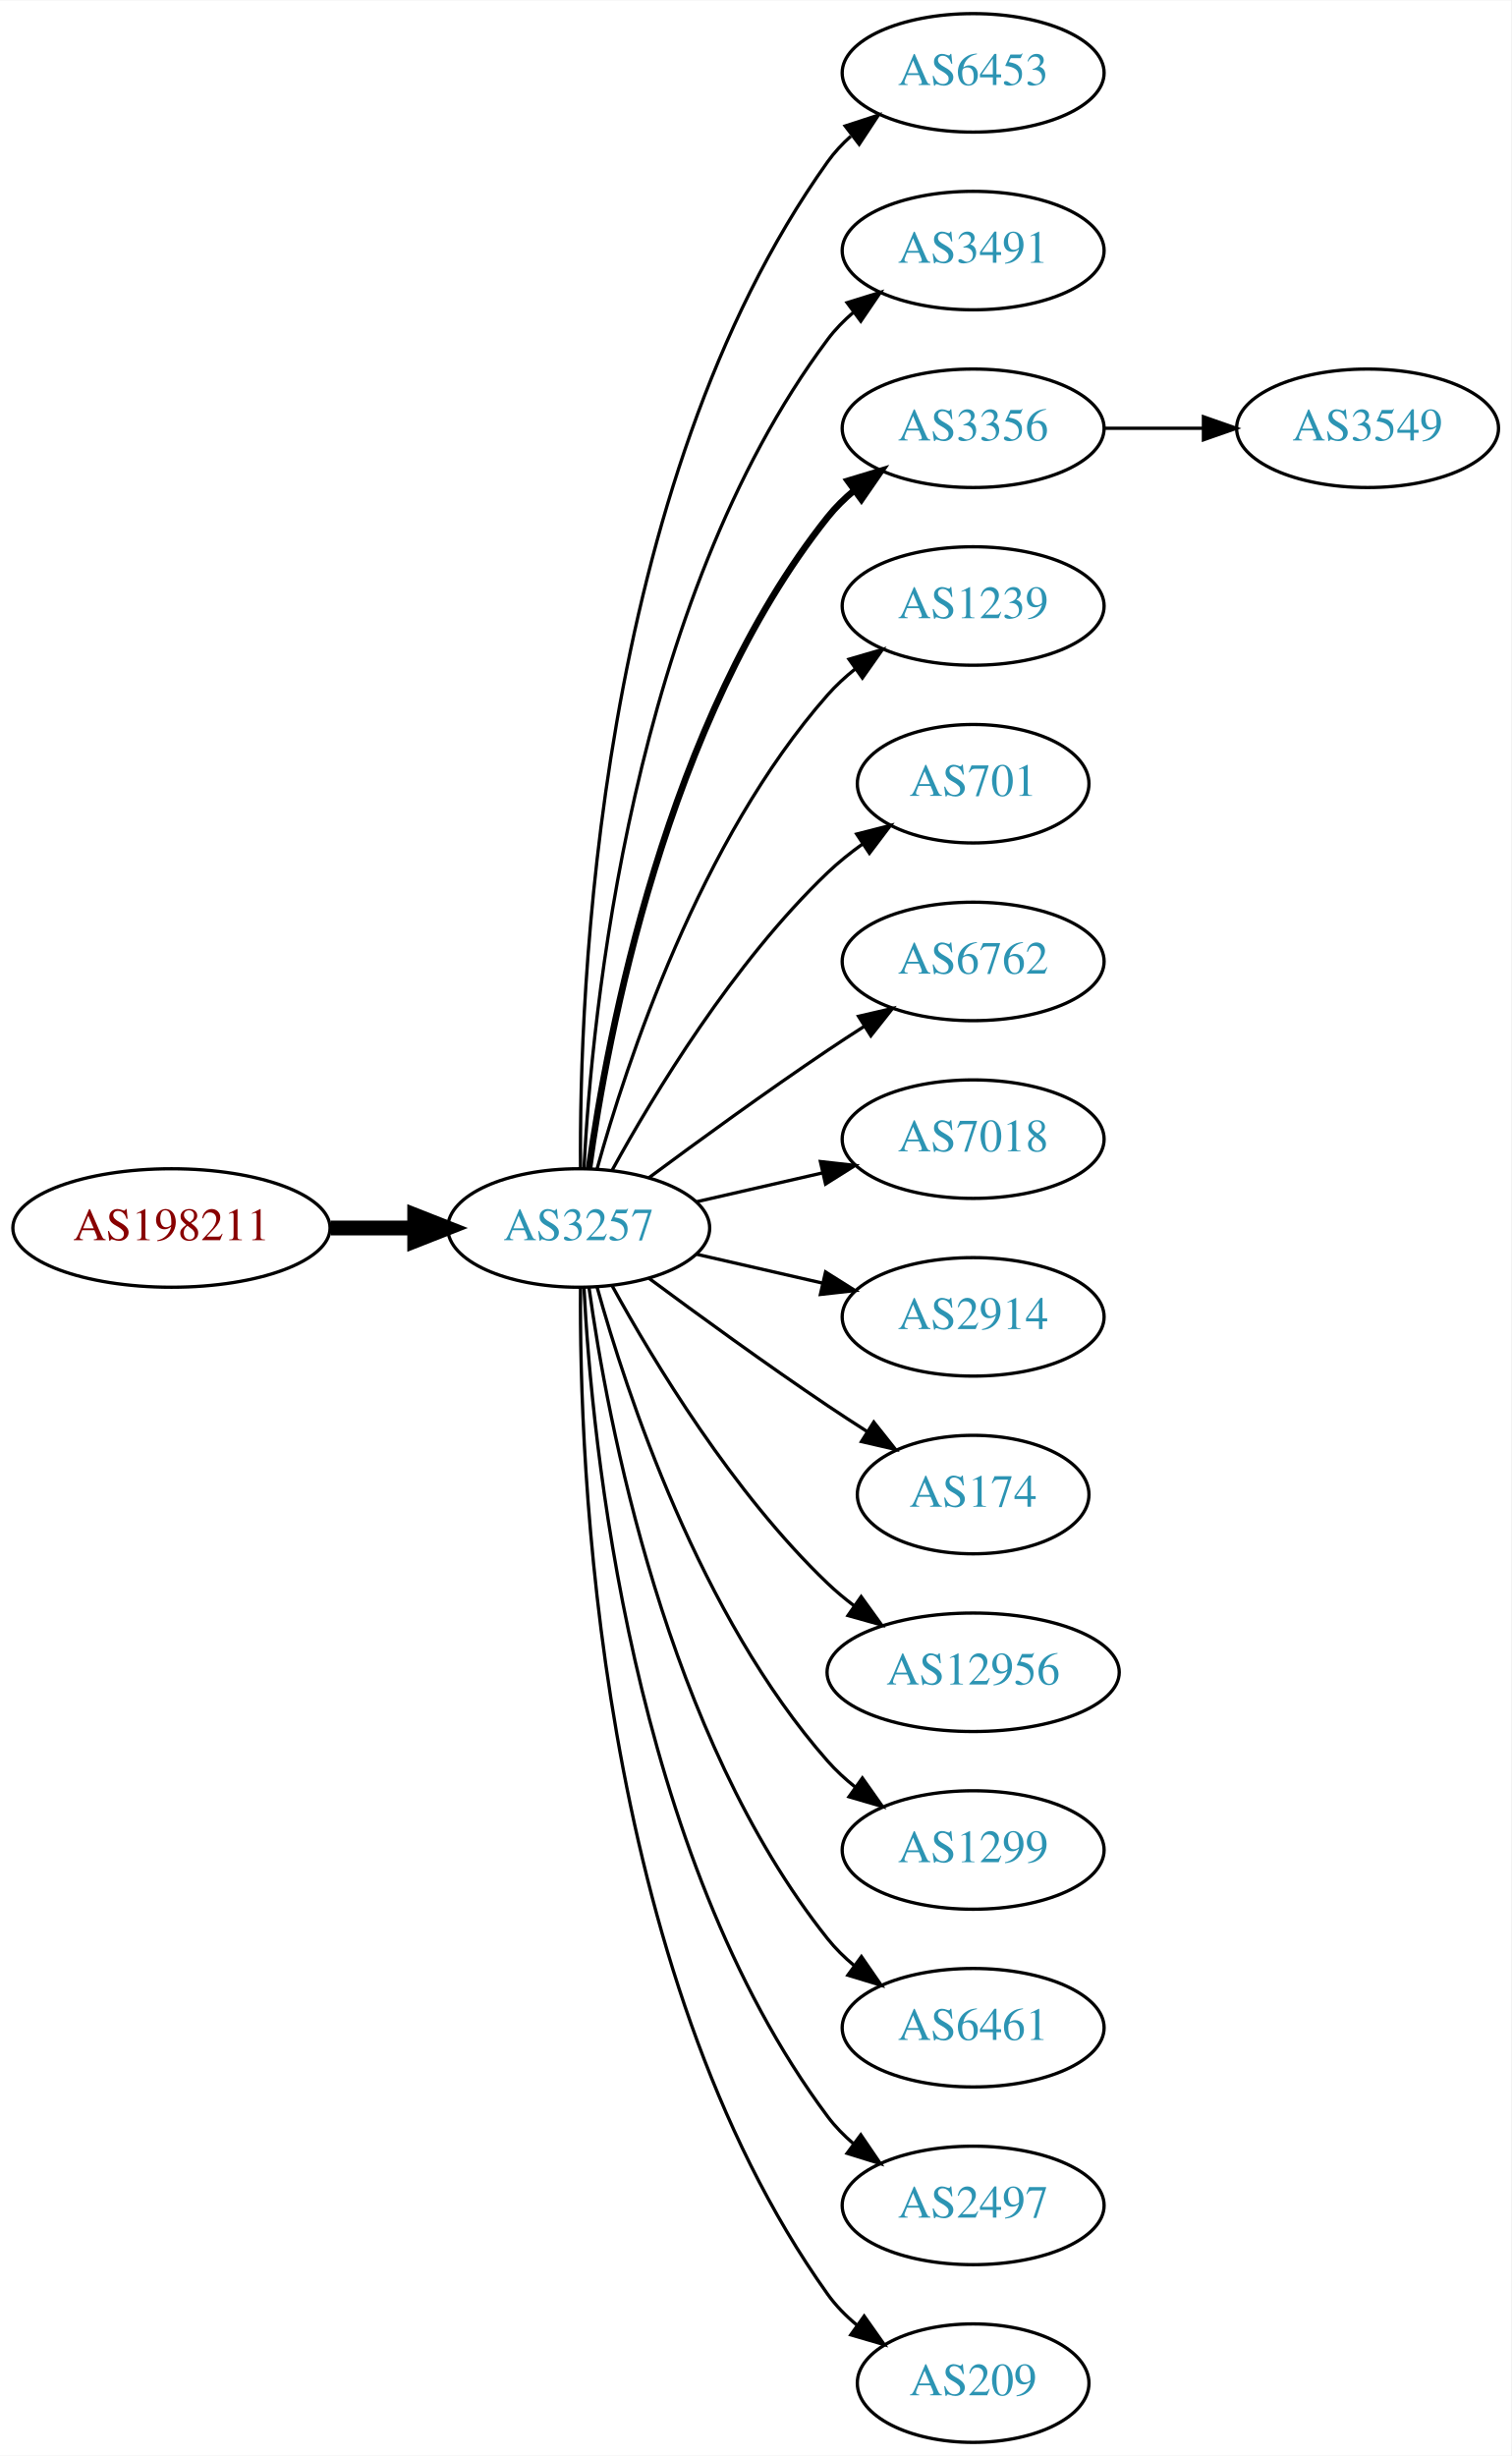
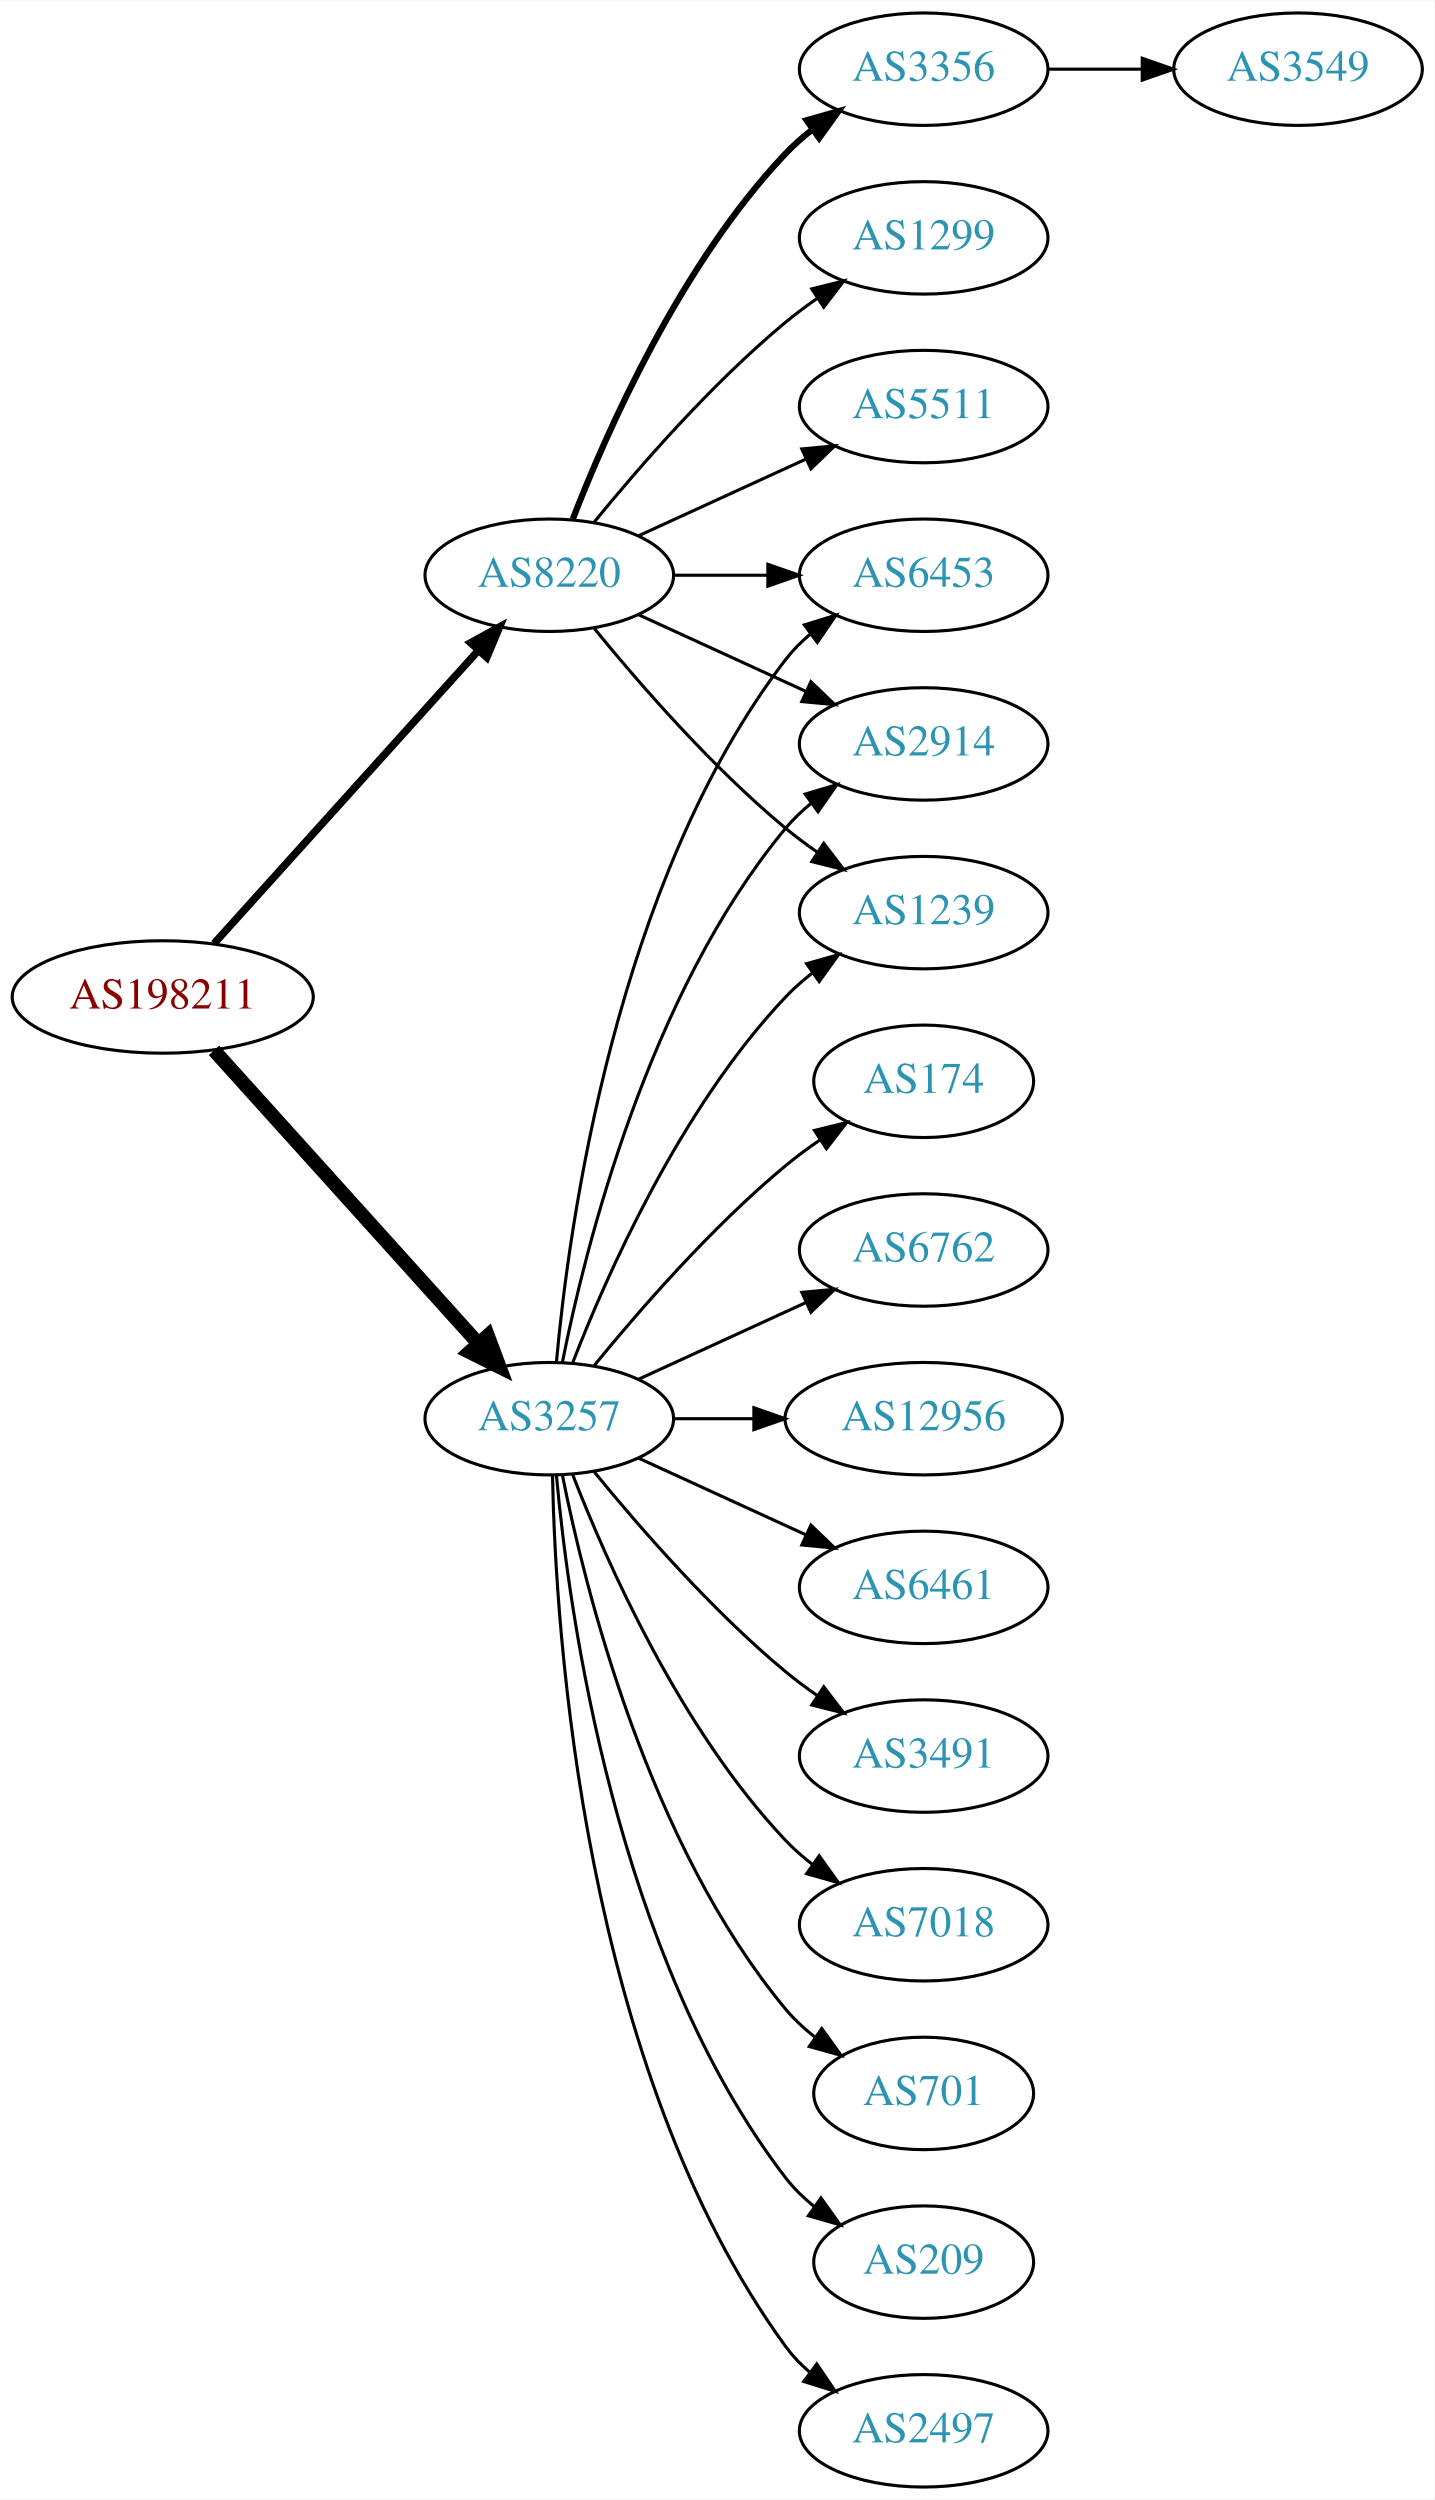
- <svg xmlns="http://www.w3.org/2000/svg" xmlns:xlink="http://www.w3.org/1999/xlink" width="459pt" height="746pt" viewBox="0.00 0.00 459.17 746.00">
-   <g id="graph0" class="graph" transform="scale(1 1) rotate(0) translate(4 742)">
-     <polygon fill="white" stroke="none" points="-4,4 -4,-742 455.17,-742 455.17,4 -4,4" />
+ <svg xmlns="http://www.w3.org/2000/svg" xmlns:xlink="http://www.w3.org/1999/xlink" width="459pt" height="800pt" viewBox="0.00 0.00 459.17 800.00">
+   <g id="graph0" class="graph" transform="scale(1 1) rotate(0) translate(4 796)">
+     <polygon fill="white" stroke="none" points="-4,4 -4,-796 455.17,-796 455.17,4 -4,4" />
    <g id="node1" class="node">
      <g id="a_node1">
        <a xlink:href="/asn/198211" xlink:title="AS198211 ~ EGGER-AS [AT]">
-           <ellipse fill="#ffffff" stroke="black" cx="48.096" cy="-369" rx="48.192" ry="18" />
-           <text text-anchor="middle" x="48.096" y="-365.3" font-family="Times,serif" font-size="14.00" fill="#880000">AS198211</text>
+           <ellipse fill="#ffffff" stroke="black" cx="48.096" cy="-477" rx="48.192" ry="18" />
+           <text text-anchor="middle" x="48.096" y="-473.3" font-family="Times,serif" font-size="14.00" fill="#880000">AS198211</text>
        </a>
      </g>
    </g>
    <g id="node2" class="node">
      <g id="a_node2">
        <a xlink:href="/asn/3257" xlink:title="AS3257 ~ GTT [DE]">
-           <ellipse fill="#ffffff" stroke="black" cx="171.838" cy="-369" rx="39.794" ry="18" />
-           <text text-anchor="middle" x="171.838" y="-365.3" font-family="Times,serif" font-size="14.00" fill="#2c94b3">AS3257</text>
+           <ellipse fill="#ffffff" stroke="black" cx="171.838" cy="-342" rx="39.794" ry="18" />
+           <text text-anchor="middle" x="171.838" y="-338.3" font-family="Times,serif" font-size="14.00" fill="#2c94b3">AS3257</text>
        </a>
      </g>
    </g>
    <g id="edge1" class="edge">
-       <path fill="none" stroke="black" stroke-width="4.5" d="M96.513,-369C104.867,-369 113.577,-369 121.969,-369" />
-       <polygon fill="black" stroke="black" stroke-width="4.5" points="122.004,-372.938 132.004,-369 122.004,-365.063 122.004,-372.938" />
+       <path fill="none" stroke="black" stroke-width="4.5" d="M64.514,-459.902C85.945,-436.138 124.837,-393.01 149.174,-366.023" />
+       <polygon fill="black" stroke="black" stroke-width="4.5" points="152.152,-368.6 155.925,-358.537 146.304,-363.326 152.152,-368.6" />
    </g>
    <g id="node3" class="node">
      <g id="a_node3">
-         <a xlink:href="/asn/6453" xlink:title="AS6453 ~ TATA COMMUNICATIONS (AMERICA) INC [US]">
-           <ellipse fill="#ffffff" stroke="black" cx="291.681" cy="-720" rx="39.794" ry="18" />
-           <text text-anchor="middle" x="291.681" y="-716.3" font-family="Times,serif" font-size="14.00" fill="#2c94b3">AS6453</text>
+         <a xlink:href="/asn/8220" xlink:title="AS8220 ~ COLT [GB]">
+           <ellipse fill="#ffffff" stroke="black" cx="171.838" cy="-612" rx="39.794" ry="18" />
+           <text text-anchor="middle" x="171.838" y="-608.3" font-family="Times,serif" font-size="14.00" fill="#2c94b3">AS8220</text>
        </a>
      </g>
    </g>
    <g id="edge2" class="edge">
-       <path fill="none" stroke="black" d="M172.387,-387.063C171.967,-439.503 177.121,-594.293 247.484,-693 249.486,-695.809 251.881,-698.388 254.502,-700.743" />
-       <polygon fill="black" stroke="black" points="252.807,-703.852 262.879,-707.139 257.055,-698.288 252.807,-703.852" />
+       <path fill="none" stroke="black" stroke-width="2.423" d="M64.514,-494.098C85.945,-517.862 124.837,-560.99 149.174,-587.977" />
+       <polygon fill="black" stroke="black" stroke-width="2.423" points="146.629,-590.381 155.925,-595.463 151.827,-585.693 146.629,-590.381" />
    </g>
    <g id="node4" class="node">
      <g id="a_node4">
-         <a xlink:href="/asn/3491" xlink:title="AS3491 ~ PCCW Global, Inc. [US]">
-           <ellipse fill="#ffffff" stroke="black" cx="291.681" cy="-666" rx="39.794" ry="18" />
-           <text text-anchor="middle" x="291.681" y="-662.3" font-family="Times,serif" font-size="14.00" fill="#2c94b3">AS3491</text>
+         <a xlink:href="/asn/174" xlink:title="AS174 ~ Cogent Communications [US]">
+           <ellipse fill="#ffffff" stroke="black" cx="291.681" cy="-450" rx="35.194" ry="18" />
+           <text text-anchor="middle" x="291.681" y="-446.3" font-family="Times,serif" font-size="14.00" fill="#2c94b3">AS174</text>
        </a>
      </g>
    </g>
    <g id="edge3" class="edge">
-       <path fill="none" stroke="black" d="M173.43,-387.023C175.806,-433.412 187.724,-558.893 247.484,-639 249.732,-642.013 252.424,-644.769 255.35,-647.272" />
-       <polygon fill="black" stroke="black" points="253.381,-650.169 263.502,-653.303 257.545,-644.542 253.381,-650.169" />
+       <path fill="none" stroke="black" d="M186.257,-359.065C200.372,-376.375 223.786,-403.345 247.484,-423 250.948,-425.872 254.74,-428.669 258.595,-431.308" />
+       <polygon fill="black" stroke="black" points="256.737,-434.275 267.027,-436.797 260.556,-428.408 256.737,-434.275" />
    </g>
    <g id="node5" class="node">
      <g id="a_node5">
-         <a xlink:href="/asn/3356" xlink:title="AS3356 ~ Level 3 Parent, LLC [US]">
+         <a xlink:href="/asn/6453" xlink:title="AS6453 ~ TATA COMMUNICATIONS (AMERICA) INC [US]">
          <ellipse fill="#ffffff" stroke="black" cx="291.681" cy="-612" rx="39.794" ry="18" />
-           <text text-anchor="middle" x="291.681" y="-608.3" font-family="Times,serif" font-size="14.00" fill="#2c94b3">AS3356</text>
+           <text text-anchor="middle" x="291.681" y="-608.3" font-family="Times,serif" font-size="14.00" fill="#2c94b3">AS6453</text>
        </a>
      </g>
    </g>
    <g id="edge4" class="edge">
-       <path fill="none" stroke="black" stroke-width="2" d="M174.977,-387.17C180.477,-426.974 198.303,-523.233 247.484,-585 249.826,-587.94 252.58,-590.649 255.546,-593.121" />
-       <polygon fill="black" stroke="black" stroke-width="2" points="253.611,-596.042 263.752,-599.11 257.738,-590.388 253.611,-596.042" />
+       <path fill="none" stroke="black" d="M174.122,-360.117C178.02,-403.332 193.037,-514.131 247.484,-585 249.774,-587.981 252.494,-590.716 255.439,-593.205" />
+       <polygon fill="black" stroke="black" points="253.485,-596.113 263.615,-599.218 257.633,-590.473 253.485,-596.113" />
    </g>
    <g id="node6" class="node">
      <g id="a_node6">
-         <a xlink:href="/asn/1239" xlink:title="AS1239 ~ Sprint [US]">
-           <ellipse fill="#ffffff" stroke="black" cx="291.681" cy="-558" rx="39.794" ry="18" />
-           <text text-anchor="middle" x="291.681" y="-554.3" font-family="Times,serif" font-size="14.00" fill="#2c94b3">AS1239</text>
+         <a xlink:href="/asn/6762" xlink:title="AS6762 ~ TELECOM ITALIA SPARKLE S.p.A. [IT]">
+           <ellipse fill="#ffffff" stroke="black" cx="291.681" cy="-396" rx="39.794" ry="18" />
+           <text text-anchor="middle" x="291.681" y="-392.3" font-family="Times,serif" font-size="14.00" fill="#2c94b3">AS6762</text>
        </a>
      </g>
    </g>
    <g id="edge5" class="edge">
-       <path fill="none" stroke="black" d="M177.411,-386.946C186.317,-418.995 208.601,-486.842 247.484,-531 249.968,-533.821 252.818,-536.449 255.844,-538.871" />
-       <polygon fill="black" stroke="black" points="253.961,-541.828 264.133,-544.791 258.029,-536.131 253.961,-541.828" />
+       <path fill="none" stroke="black" d="M200.467,-354.661C216.424,-361.973 236.694,-371.261 253.977,-379.181" />
+       <polygon fill="black" stroke="black" points="252.676,-382.435 263.225,-383.419 255.592,-376.071 252.676,-382.435" />
    </g>
    <g id="node7" class="node">
      <g id="a_node7">
-         <a xlink:href="/asn/701" xlink:title="AS701 ~ UUNET [US]">
-           <ellipse fill="#ffffff" stroke="black" cx="291.681" cy="-504" rx="35.194" ry="18" />
-           <text text-anchor="middle" x="291.681" y="-500.3" font-family="Times,serif" font-size="14.00" fill="#2c94b3">AS701</text>
+         <a xlink:href="/asn/12956" xlink:title="AS12956 ~ TELXIUS [ES]">
+           <ellipse fill="#ffffff" stroke="black" cx="291.681" cy="-342" rx="44.393" ry="18" />
+           <text text-anchor="middle" x="291.681" y="-338.3" font-family="Times,serif" font-size="14.00" fill="#2c94b3">AS12956</text>
        </a>
      </g>
    </g>
    <g id="edge6" class="edge">
-       <path fill="none" stroke="black" d="M182.079,-386.713C194.625,-409.561 218.802,-449.611 247.484,-477 250.738,-480.107 254.405,-483.046 258.192,-485.76" />
-       <polygon fill="black" stroke="black" points="256.294,-488.701 266.56,-491.322 260.169,-482.872 256.294,-488.701" />
+       <path fill="none" stroke="black" d="M211.751,-342C219.853,-342 228.528,-342 237.055,-342" />
+       <polygon fill="black" stroke="black" points="237.332,-345.5 247.332,-342 237.332,-338.5 237.332,-345.5" />
    </g>
    <g id="node8" class="node">
      <g id="a_node8">
-         <a xlink:href="/asn/6762" xlink:title="AS6762 ~ TELECOM ITALIA SPARKLE S.p.A. [IT]">
-           <ellipse fill="#ffffff" stroke="black" cx="291.681" cy="-450" rx="39.794" ry="18" />
-           <text text-anchor="middle" x="291.681" y="-446.3" font-family="Times,serif" font-size="14.00" fill="#2c94b3">AS6762</text>
+         <a xlink:href="/asn/6461" xlink:title="AS6461 ~ Zayo Bandwidth [US]">
+           <ellipse fill="#ffffff" stroke="black" cx="291.681" cy="-288" rx="39.794" ry="18" />
+           <text text-anchor="middle" x="291.681" y="-284.3" font-family="Times,serif" font-size="14.00" fill="#2c94b3">AS6461</text>
        </a>
      </g>
    </g>
    <g id="edge7" class="edge">
-       <path fill="none" stroke="black" d="M193.168,-384.277C208.031,-395.304 228.775,-410.407 247.484,-423 251.033,-425.389 254.784,-427.839 258.532,-430.242" />
-       <polygon fill="black" stroke="black" points="256.858,-433.325 267.181,-435.712 260.6,-427.409 256.858,-433.325" />
+       <path fill="none" stroke="black" d="M200.467,-329.339C216.424,-322.027 236.694,-312.739 253.977,-304.819" />
+       <polygon fill="black" stroke="black" points="255.592,-307.929 263.225,-300.581 252.676,-301.565 255.592,-307.929" />
    </g>
    <g id="node9" class="node">
      <g id="a_node9">
-         <a xlink:href="/asn/7018" xlink:title="AS7018 ~ AT&amp;T Services, Inc. [US]">
-           <ellipse fill="#ffffff" stroke="black" cx="291.681" cy="-396" rx="39.794" ry="18" />
-           <text text-anchor="middle" x="291.681" y="-392.3" font-family="Times,serif" font-size="14.00" fill="#2c94b3">AS7018</text>
+         <a xlink:href="/asn/3491" xlink:title="AS3491 ~ PCCW Global, Inc. [US]">
+           <ellipse fill="#ffffff" stroke="black" cx="291.681" cy="-234" rx="39.794" ry="18" />
+           <text text-anchor="middle" x="291.681" y="-230.3" font-family="Times,serif" font-size="14.00" fill="#2c94b3">AS3491</text>
        </a>
      </g>
    </g>
    <g id="edge8" class="edge">
-       <path fill="none" stroke="black" d="M207.557,-376.955C219.557,-379.704 233.178,-382.825 245.871,-385.733" />
-       <polygon fill="black" stroke="black" points="245.273,-389.187 255.802,-388.009 246.836,-382.364 245.273,-389.187" />
+       <path fill="none" stroke="black" d="M186.257,-324.935C200.372,-307.625 223.786,-280.655 247.484,-261 250.701,-258.332 254.201,-255.73 257.772,-253.259" />
+       <polygon fill="black" stroke="black" points="259.695,-256.183 266.128,-247.764 255.85,-250.334 259.695,-256.183" />
    </g>
    <g id="node10" class="node">
      <g id="a_node10">
        <a xlink:href="/asn/2914" xlink:title="AS2914 ~ NTT America, Inc. [US]">
-           <ellipse fill="#ffffff" stroke="black" cx="291.681" cy="-342" rx="39.794" ry="18" />
-           <text text-anchor="middle" x="291.681" y="-338.3" font-family="Times,serif" font-size="14.00" fill="#2c94b3">AS2914</text>
+           <ellipse fill="#ffffff" stroke="black" cx="291.681" cy="-558" rx="39.794" ry="18" />
+           <text text-anchor="middle" x="291.681" y="-554.3" font-family="Times,serif" font-size="14.00" fill="#2c94b3">AS2914</text>
        </a>
      </g>
    </g>
    <g id="edge9" class="edge">
-       <path fill="none" stroke="black" d="M207.557,-361.045C219.557,-358.296 233.178,-355.175 245.871,-352.267" />
-       <polygon fill="black" stroke="black" points="246.836,-355.636 255.802,-349.991 245.273,-348.813 246.836,-355.636" />
+       <path fill="none" stroke="black" d="M176.037,-360.073C183.2,-396.141 203.474,-478.125 247.484,-531 249.889,-533.889 252.686,-536.563 255.678,-539.013" />
+       <polygon fill="black" stroke="black" points="253.766,-541.95 263.921,-544.973 257.868,-536.277 253.766,-541.95" />
    </g>
    <g id="node11" class="node">
      <g id="a_node11">
-         <a xlink:href="/asn/174" xlink:title="AS174 ~ Cogent Communications [US]">
-           <ellipse fill="#ffffff" stroke="black" cx="291.681" cy="-288" rx="35.194" ry="18" />
-           <text text-anchor="middle" x="291.681" y="-284.3" font-family="Times,serif" font-size="14.00" fill="#2c94b3">AS174</text>
+         <a xlink:href="/asn/7018" xlink:title="AS7018 ~ AT&amp;T Services, Inc. [US]">
+           <ellipse fill="#ffffff" stroke="black" cx="291.681" cy="-180" rx="39.794" ry="18" />
+           <text text-anchor="middle" x="291.681" y="-176.3" font-family="Times,serif" font-size="14.00" fill="#2c94b3">AS7018</text>
        </a>
      </g>
    </g>
    <g id="edge10" class="edge">
-       <path fill="none" stroke="black" d="M193.168,-353.723C208.031,-342.696 228.775,-327.593 247.484,-315 251.302,-312.431 255.352,-309.79 259.382,-307.214" />
-       <polygon fill="black" stroke="black" points="261.486,-310.025 268.076,-301.729 257.751,-304.105 261.486,-310.025" />
+       <path fill="none" stroke="black" d="M179.361,-324.006C190.112,-296.272 213.769,-242.571 247.484,-207 250.07,-204.272 252.988,-201.706 256.056,-199.323" />
+       <polygon fill="black" stroke="black" points="258.234,-202.07 264.404,-193.457 254.21,-196.342 258.234,-202.07" />
    </g>
    <g id="node12" class="node">
      <g id="a_node12">
-         <a xlink:href="/asn/12956" xlink:title="AS12956 ~ TELXIUS [ES]">
-           <ellipse fill="#ffffff" stroke="black" cx="291.681" cy="-234" rx="44.393" ry="18" />
-           <text text-anchor="middle" x="291.681" y="-230.3" font-family="Times,serif" font-size="14.00" fill="#2c94b3">AS12956</text>
+         <a xlink:href="/asn/701" xlink:title="AS701 ~ UUNET [US]">
+           <ellipse fill="#ffffff" stroke="black" cx="291.681" cy="-126" rx="35.194" ry="18" />
+           <text text-anchor="middle" x="291.681" y="-122.3" font-family="Times,serif" font-size="14.00" fill="#2c94b3">AS701</text>
        </a>
      </g>
    </g>
    <g id="edge11" class="edge">
-       <path fill="none" stroke="black" d="M182.079,-351.287C194.625,-328.439 218.802,-288.389 247.484,-261 249.991,-258.607 252.742,-256.313 255.605,-254.145" />
-       <polygon fill="black" stroke="black" points="257.656,-256.982 263.855,-248.39 253.651,-251.241 257.656,-256.982" />
+       <path fill="none" stroke="black" d="M176.037,-323.927C183.2,-287.859 203.474,-205.875 247.484,-153 250.221,-149.712 253.466,-146.702 256.93,-143.983" />
+       <polygon fill="black" stroke="black" points="259.066,-146.761 265.271,-138.173 255.065,-141.017 259.066,-146.761" />
    </g>
    <g id="node13" class="node">
      <g id="a_node13">
-         <a xlink:href="/asn/1299" xlink:title="AS1299 ~ Telia Carrier [EU]">
-           <ellipse fill="#ffffff" stroke="black" cx="291.681" cy="-180" rx="39.794" ry="18" />
-           <text text-anchor="middle" x="291.681" y="-176.3" font-family="Times,serif" font-size="14.00" fill="#2c94b3">AS1299</text>
+         <a xlink:href="/asn/209" xlink:title="AS209 ~ CenturyLink Communications, LLC [US]">
+           <ellipse fill="#ffffff" stroke="black" cx="291.681" cy="-72" rx="35.194" ry="18" />
+           <text text-anchor="middle" x="291.681" y="-68.3" font-family="Times,serif" font-size="14.00" fill="#2c94b3">AS209</text>
        </a>
      </g>
    </g>
    <g id="edge12" class="edge">
-       <path fill="none" stroke="black" d="M177.411,-351.054C186.317,-319.005 208.601,-251.158 247.484,-207 249.968,-204.179 252.818,-201.551 255.844,-199.129" />
-       <polygon fill="black" stroke="black" points="258.029,-201.869 264.133,-193.209 253.961,-196.172 258.029,-201.869" />
+       <path fill="none" stroke="black" d="M174.122,-323.883C178.02,-280.668 193.037,-169.869 247.484,-99 250.091,-95.608 253.255,-92.533 256.672,-89.777" />
+       <polygon fill="black" stroke="black" points="258.811,-92.552 264.964,-83.927 254.775,-86.832 258.811,-92.552" />
    </g>
    <g id="node14" class="node">
      <g id="a_node14">
-         <a xlink:href="/asn/6461" xlink:title="AS6461 ~ Zayo Bandwidth [US]">
-           <ellipse fill="#ffffff" stroke="black" cx="291.681" cy="-126" rx="39.794" ry="18" />
-           <text text-anchor="middle" x="291.681" y="-122.3" font-family="Times,serif" font-size="14.00" fill="#2c94b3">AS6461</text>
+         <a xlink:href="/asn/2497" xlink:title="AS2497 ~ Internet Initiative Japan Inc. [JP]">
+           <ellipse fill="#ffffff" stroke="black" cx="291.681" cy="-18" rx="39.794" ry="18" />
+           <text text-anchor="middle" x="291.681" y="-14.3" font-family="Times,serif" font-size="14.00" fill="#2c94b3">AS2497</text>
        </a>
      </g>
    </g>
    <g id="edge13" class="edge">
-       <path fill="none" stroke="black" d="M174.977,-350.83C180.477,-311.026 198.303,-214.767 247.484,-153 249.826,-150.06 252.58,-147.351 255.546,-144.879" />
-       <polygon fill="black" stroke="black" points="257.738,-147.612 263.752,-138.89 253.611,-141.958 257.738,-147.612" />
+       <path fill="none" stroke="black" d="M172.87,-323.663C173.843,-273.921 182.562,-134.194 247.484,-45 249.696,-41.961 252.364,-39.187 255.276,-36.674" />
+       <polygon fill="black" stroke="black" points="257.471,-39.403 263.407,-30.627 253.294,-33.786 257.471,-39.403" />
    </g>
    <g id="node15" class="node">
      <g id="a_node15">
-         <a xlink:href="/asn/2497" xlink:title="AS2497 ~ Internet Initiative Japan Inc. [JP]">
-           <ellipse fill="#ffffff" stroke="black" cx="291.681" cy="-72" rx="39.794" ry="18" />
-           <text text-anchor="middle" x="291.681" y="-68.3" font-family="Times,serif" font-size="14.00" fill="#2c94b3">AS2497</text>
+         <a xlink:href="/asn/1239" xlink:title="AS1239 ~ Sprint [US]">
+           <ellipse fill="#ffffff" stroke="black" cx="291.681" cy="-504" rx="39.794" ry="18" />
+           <text text-anchor="middle" x="291.681" y="-500.3" font-family="Times,serif" font-size="14.00" fill="#2c94b3">AS1239</text>
        </a>
      </g>
    </g>
    <g id="edge14" class="edge">
-       <path fill="none" stroke="black" d="M173.43,-350.977C175.806,-304.588 187.724,-179.107 247.484,-99 249.732,-95.987 252.424,-93.231 255.35,-90.728" />
-       <polygon fill="black" stroke="black" points="257.545,-93.459 263.502,-84.697 253.381,-87.831 257.545,-93.459" />
+       <path fill="none" stroke="black" d="M179.361,-359.994C190.112,-387.728 213.769,-441.429 247.484,-477 250.07,-479.728 252.988,-482.294 256.056,-484.677" />
+       <polygon fill="black" stroke="black" points="254.21,-487.658 264.404,-490.543 258.234,-481.93 254.21,-487.658" />
+     </g>
+     <g id="edge16" class="edge">
+       <path fill="none" stroke="black" d="M211.751,-612C221.304,-612 231.654,-612 241.616,-612" />
+       <polygon fill="black" stroke="black" points="241.809,-615.5 251.809,-612 241.809,-608.5 241.809,-615.5" />
+     </g>
+     <g id="edge20" class="edge">
+       <path fill="none" stroke="black" d="M200.467,-599.339C216.424,-592.027 236.694,-582.739 253.977,-574.819" />
+       <polygon fill="black" stroke="black" points="255.592,-577.929 263.225,-570.581 252.676,-571.565 255.592,-577.929" />
+     </g>
+     <g id="edge15" class="edge">
+       <path fill="none" stroke="black" d="M186.257,-594.935C200.372,-577.625 223.786,-550.655 247.484,-531 250.701,-528.332 254.201,-525.73 257.772,-523.259" />
+       <polygon fill="black" stroke="black" points="259.695,-526.183 266.128,-517.764 255.85,-520.334 259.695,-526.183" />
    </g>
    <g id="node16" class="node">
      <g id="a_node16">
-         <a xlink:href="/asn/209" xlink:title="AS209 ~ CenturyLink Communications, LLC [US]">
-           <ellipse fill="#ffffff" stroke="black" cx="291.681" cy="-18" rx="35.194" ry="18" />
-           <text text-anchor="middle" x="291.681" y="-14.3" font-family="Times,serif" font-size="14.00" fill="#2c94b3">AS209</text>
-         </a>
-       </g>
-     </g>
-     <g id="edge15" class="edge">
-       <path fill="none" stroke="black" d="M172.387,-350.937C171.967,-298.497 177.121,-143.707 247.484,-45 249.968,-41.516 253.055,-38.385 256.429,-35.598" />
-       <polygon fill="black" stroke="black" points="258.568,-38.371 264.674,-29.713 254.501,-32.673 258.568,-38.371" />
+         <a xlink:href="/asn/3356" xlink:title="AS3356 ~ Level 3 Parent, LLC [US]">
+           <ellipse fill="#ffffff" stroke="black" cx="291.681" cy="-774" rx="39.794" ry="18" />
+           <text text-anchor="middle" x="291.681" y="-770.3" font-family="Times,serif" font-size="14.00" fill="#2c94b3">AS3356</text>
+         </a>
+       </g>
+     </g>
+     <g id="edge17" class="edge">
+       <path fill="none" stroke="black" stroke-width="2" d="M179.361,-629.994C190.112,-657.728 213.769,-711.429 247.484,-747 250.07,-749.728 252.988,-752.294 256.056,-754.677" />
+       <polygon fill="black" stroke="black" stroke-width="2" points="254.21,-757.658 264.404,-760.543 258.234,-751.93 254.21,-757.658" />
    </g>
    <g id="node17" class="node">
      <g id="a_node17">
+         <a xlink:href="/asn/1299" xlink:title="AS1299 ~ Telia Carrier [EU]">
+           <ellipse fill="#ffffff" stroke="black" cx="291.681" cy="-720" rx="39.794" ry="18" />
+           <text text-anchor="middle" x="291.681" y="-716.3" font-family="Times,serif" font-size="14.00" fill="#2c94b3">AS1299</text>
+         </a>
+       </g>
+     </g>
+     <g id="edge18" class="edge">
+       <path fill="none" stroke="black" d="M186.257,-629.065C200.372,-646.375 223.786,-673.345 247.484,-693 250.701,-695.668 254.201,-698.27 257.772,-700.741" />
+       <polygon fill="black" stroke="black" points="255.85,-703.666 266.128,-706.236 259.695,-697.817 255.85,-703.666" />
+     </g>
+     <g id="node18" class="node">
+       <g id="a_node18">
+         <a xlink:href="/asn/5511" xlink:title="AS5511 ~ Orange S.A. [FR]">
+           <ellipse fill="#ffffff" stroke="black" cx="291.681" cy="-666" rx="39.794" ry="18" />
+           <text text-anchor="middle" x="291.681" y="-662.3" font-family="Times,serif" font-size="14.00" fill="#2c94b3">AS5511</text>
+         </a>
+       </g>
+     </g>
+     <g id="edge19" class="edge">
+       <path fill="none" stroke="black" d="M200.467,-624.661C216.424,-631.973 236.694,-641.261 253.977,-649.181" />
+       <polygon fill="black" stroke="black" points="252.676,-652.435 263.225,-653.419 255.592,-646.071 252.676,-652.435" />
+     </g>
+     <g id="node19" class="node">
+       <g id="a_node19">
        <a xlink:href="/asn/3549" xlink:title="AS3549 ~ Level 3 Parent, LLC [US]">
-           <ellipse fill="#ffffff" stroke="black" cx="411.523" cy="-612" rx="39.794" ry="18" />
-           <text text-anchor="middle" x="411.523" y="-608.3" font-family="Times,serif" font-size="14.00" fill="#2c94b3">AS3549</text>
-         </a>
-       </g>
-     </g>
-     <g id="edge16" class="edge">
-       <path fill="none" stroke="black" d="M331.593,-612C341.146,-612 351.496,-612 361.459,-612" />
-       <polygon fill="black" stroke="black" points="361.651,-615.5 371.651,-612 361.651,-608.5 361.651,-615.5" />
+           <ellipse fill="#ffffff" stroke="black" cx="411.523" cy="-774" rx="39.794" ry="18" />
+           <text text-anchor="middle" x="411.523" y="-770.3" font-family="Times,serif" font-size="14.00" fill="#2c94b3">AS3549</text>
+         </a>
+       </g>
+     </g>
+     <g id="edge21" class="edge">
+       <path fill="none" stroke="black" d="M331.593,-774C341.146,-774 351.496,-774 361.459,-774" />
+       <polygon fill="black" stroke="black" points="361.651,-777.5 371.651,-774 361.651,-770.5 361.651,-777.5" />
    </g>
  </g>
</svg>
